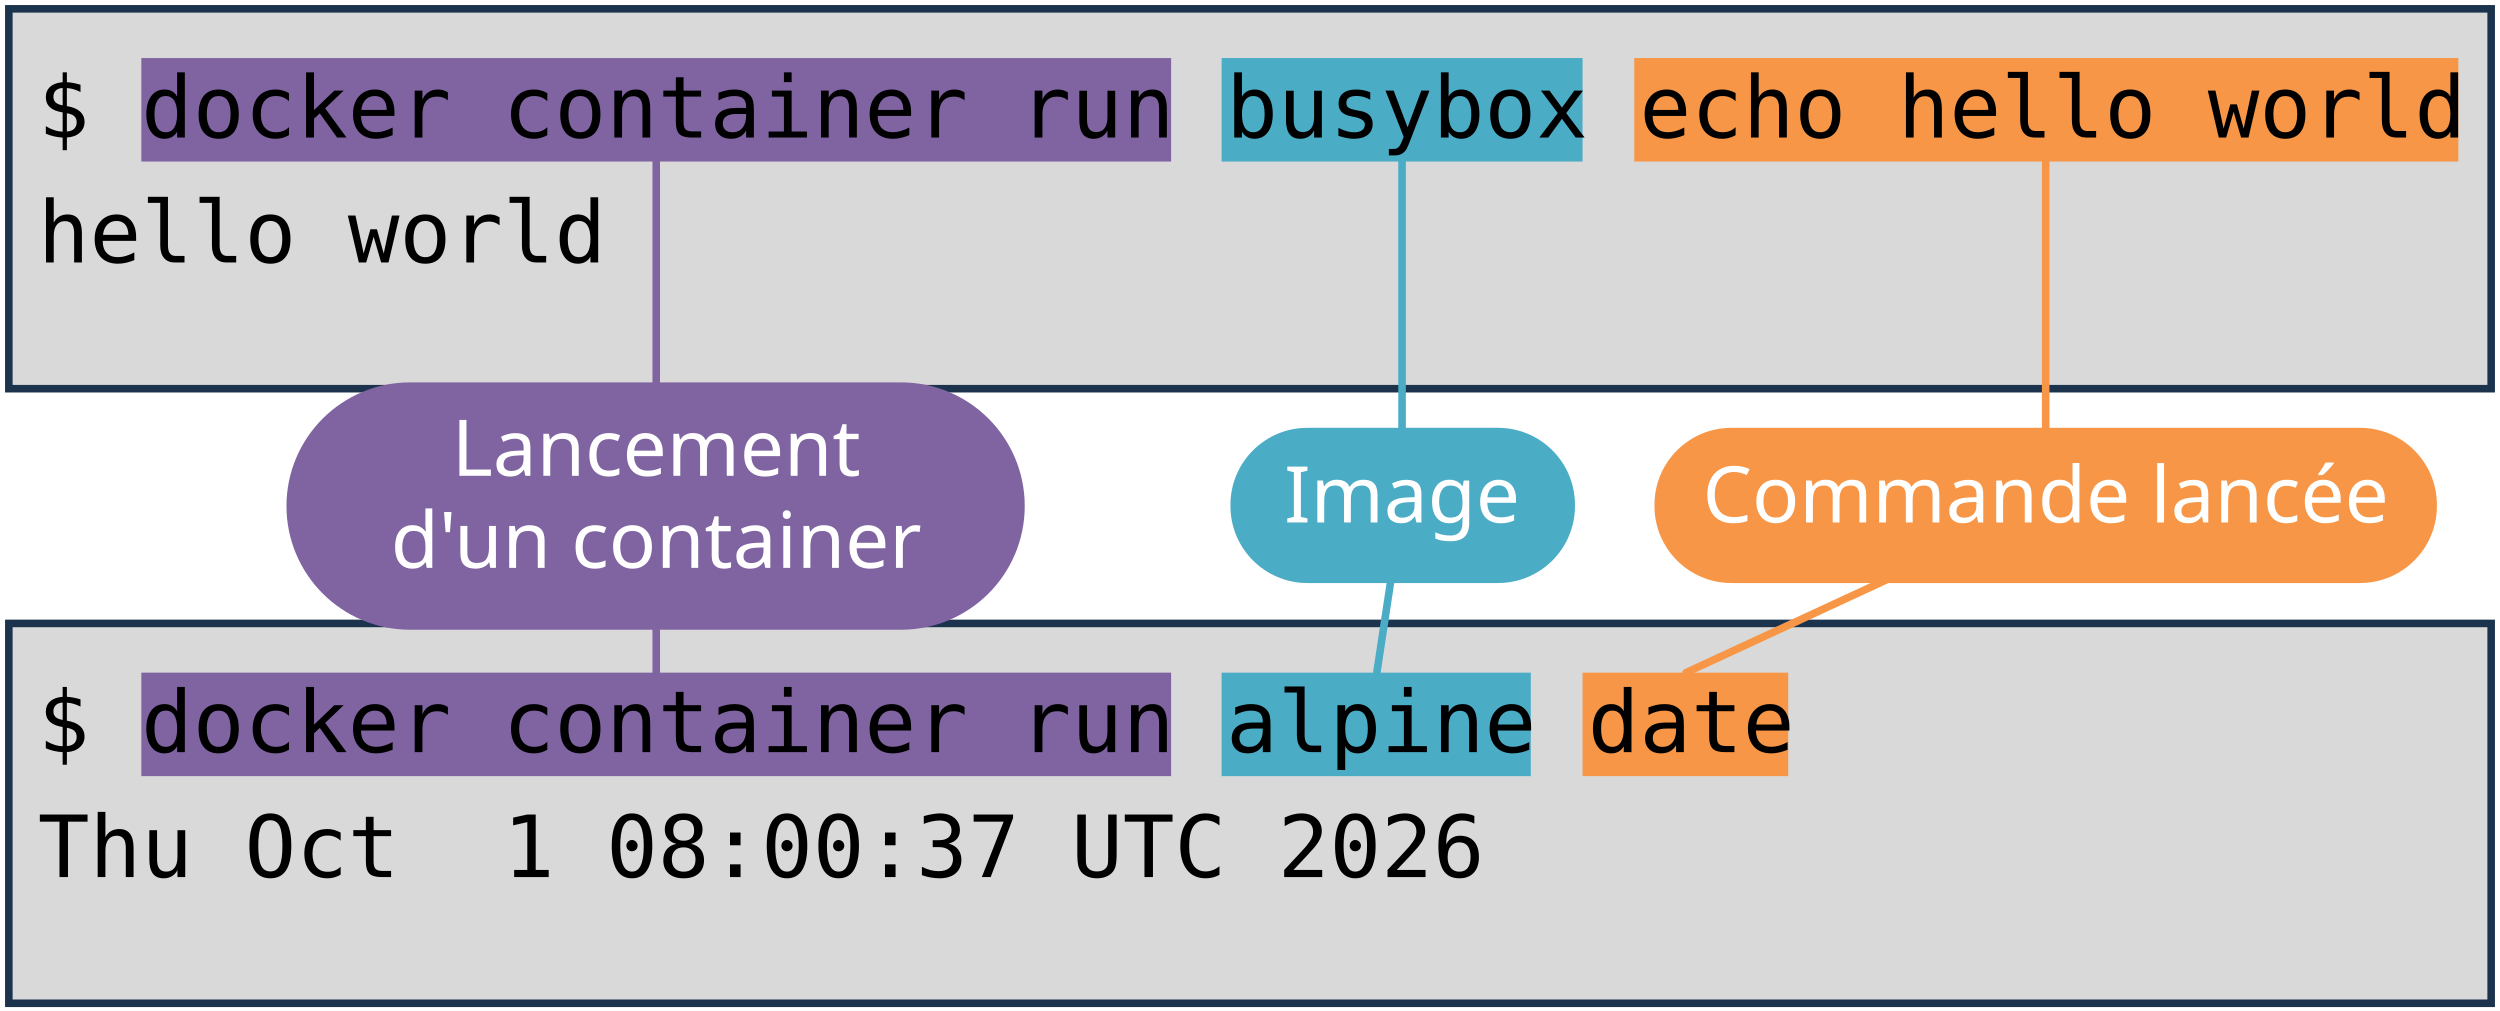
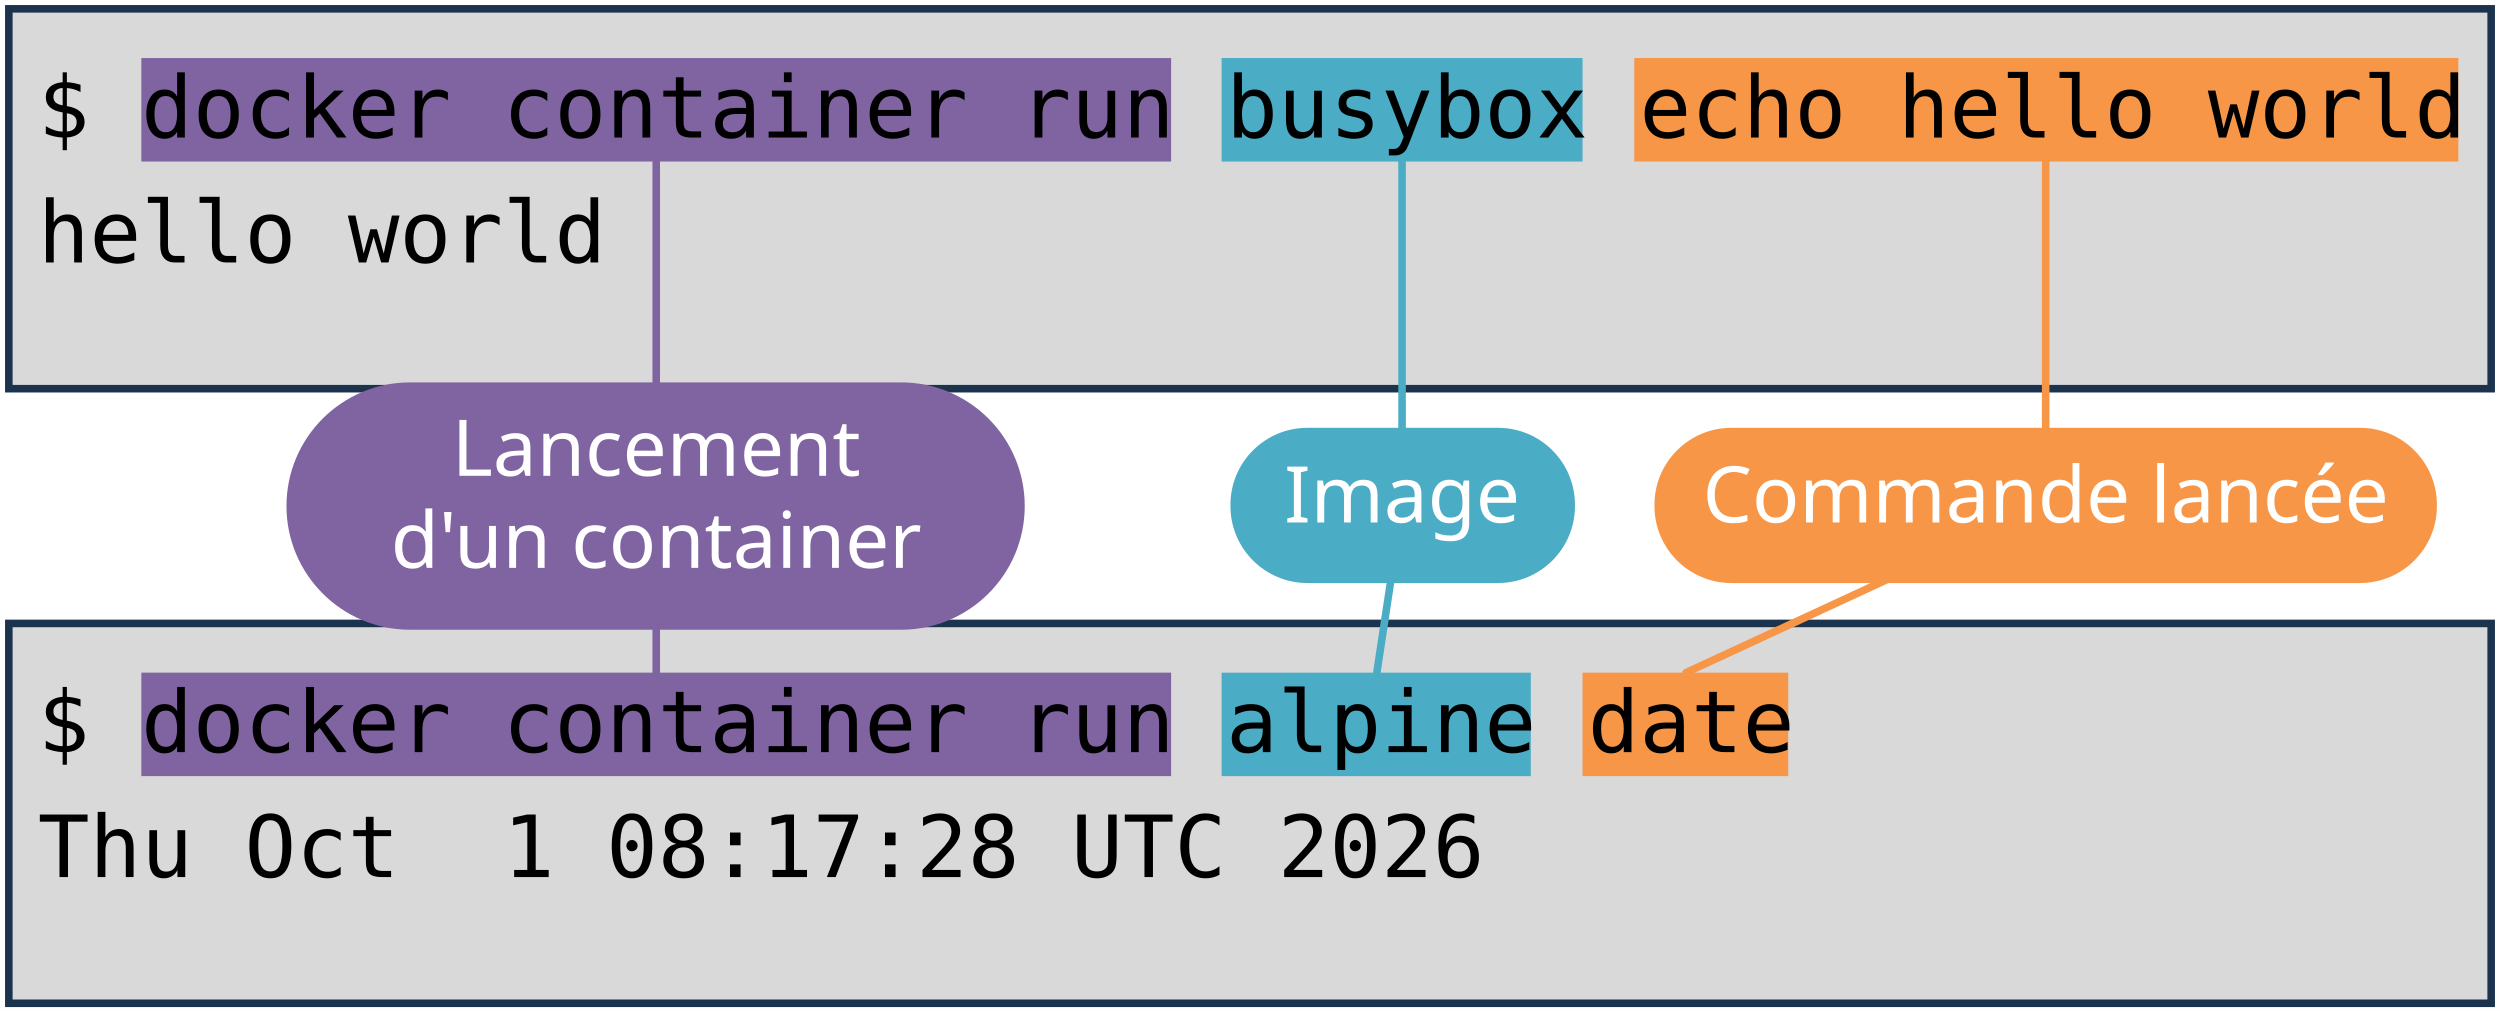
<svg xmlns="http://www.w3.org/2000/svg" viewBox="0 0 1981 801" width="1981" height="801" role="img" aria-label="Deux terminaux : docker container run busybox echo hello world, et docker container run alpine date. Annotations : lancement d'un container, image, commande lancée.">
  <style>
    .code { font-family: "DejaVu Sans Mono", Menlo, Consolas, monospace; font-size: 68px; fill: #000000; }
    .pill { font-family: "Trebuchet MS", "Century Gothic", Verdana, sans-serif; font-size: 62px; text-anchor: middle; }
  </style>
  <rect width="1981" height="801" fill="#FFFFFF" />
  <rect x="7" y="7" width="1967" height="301" fill="#D9D9D9" stroke="#1C334E" stroke-width="6" />
  <rect x="7" y="494" width="1967" height="301" fill="#D9D9D9" stroke="#1C334E" stroke-width="6" />
  <rect x="112" y="46" width="816" height="82" fill="#8064A2" />
  <rect x="112" y="533" width="816" height="82" fill="#8064A2" />
  <rect x="968" y="46" width="286" height="82" fill="#4BACC6" />
  <rect x="968" y="533" width="245" height="82" fill="#4BACC6" />
  <rect x="1295" y="46" width="653" height="82" fill="#F79646" />
  <rect x="1254" y="533" width="163" height="82" fill="#F79646" />
  <text x="30" y="109" class="code" xml:space="preserve">$ docker container run busybox echo hello world</text>
  <text x="30" y="208" class="code" xml:space="preserve">hello world</text>
  <text x="30" y="596" class="code" xml:space="preserve">$ docker container run alpine date</text>
-   <text x="30" y="695" class="code" xml:space="preserve">Thu Oct  1 08:00:37 UTC 2026</text>
+   <text x="30" y="695" class="code" xml:space="preserve">Thu Oct  1 08:17:28 UTC 2026</text>
  <path d="M 520 401 L 520 128" stroke="#8064A2" stroke-width="6" fill="none" stroke-linecap="round" />
  <path d="M 520 401 L 520 533" stroke="#8064A2" stroke-width="6" fill="none" stroke-linecap="round" />
  <rect x="227" y="303" width="585" height="196" rx="98" fill="#8064A2" />
  <text x="520" y="377" class="pill" fill="#FFFFFF">Lancement</text>
  <text x="520" y="450" class="pill" fill="#FFFFFF">d'un container</text>
  <path d="M 1111 401 L 1111 128" stroke="#4BACC6" stroke-width="6" fill="none" stroke-linecap="round" />
  <path d="M 1111 401 L 1091 533" stroke="#4BACC6" stroke-width="6" fill="none" stroke-linecap="round" />
  <rect x="975" y="339" width="273" height="123" rx="61" fill="#4BACC6" />
  <text x="1111" y="414" class="pill" fill="#FFFFFF">Image</text>
  <path d="M 1621 401 L 1621 128" stroke="#F79646" stroke-width="6" fill="none" stroke-linecap="round" />
  <path d="M 1621 401 L 1336 533" stroke="#F79646" stroke-width="6" fill="none" stroke-linecap="round" />
  <rect x="1311" y="339" width="620" height="123" rx="61" fill="#F79646" />
  <text x="1621" y="414" class="pill" fill="#FFFFFF">Commande lancée</text>
</svg>
